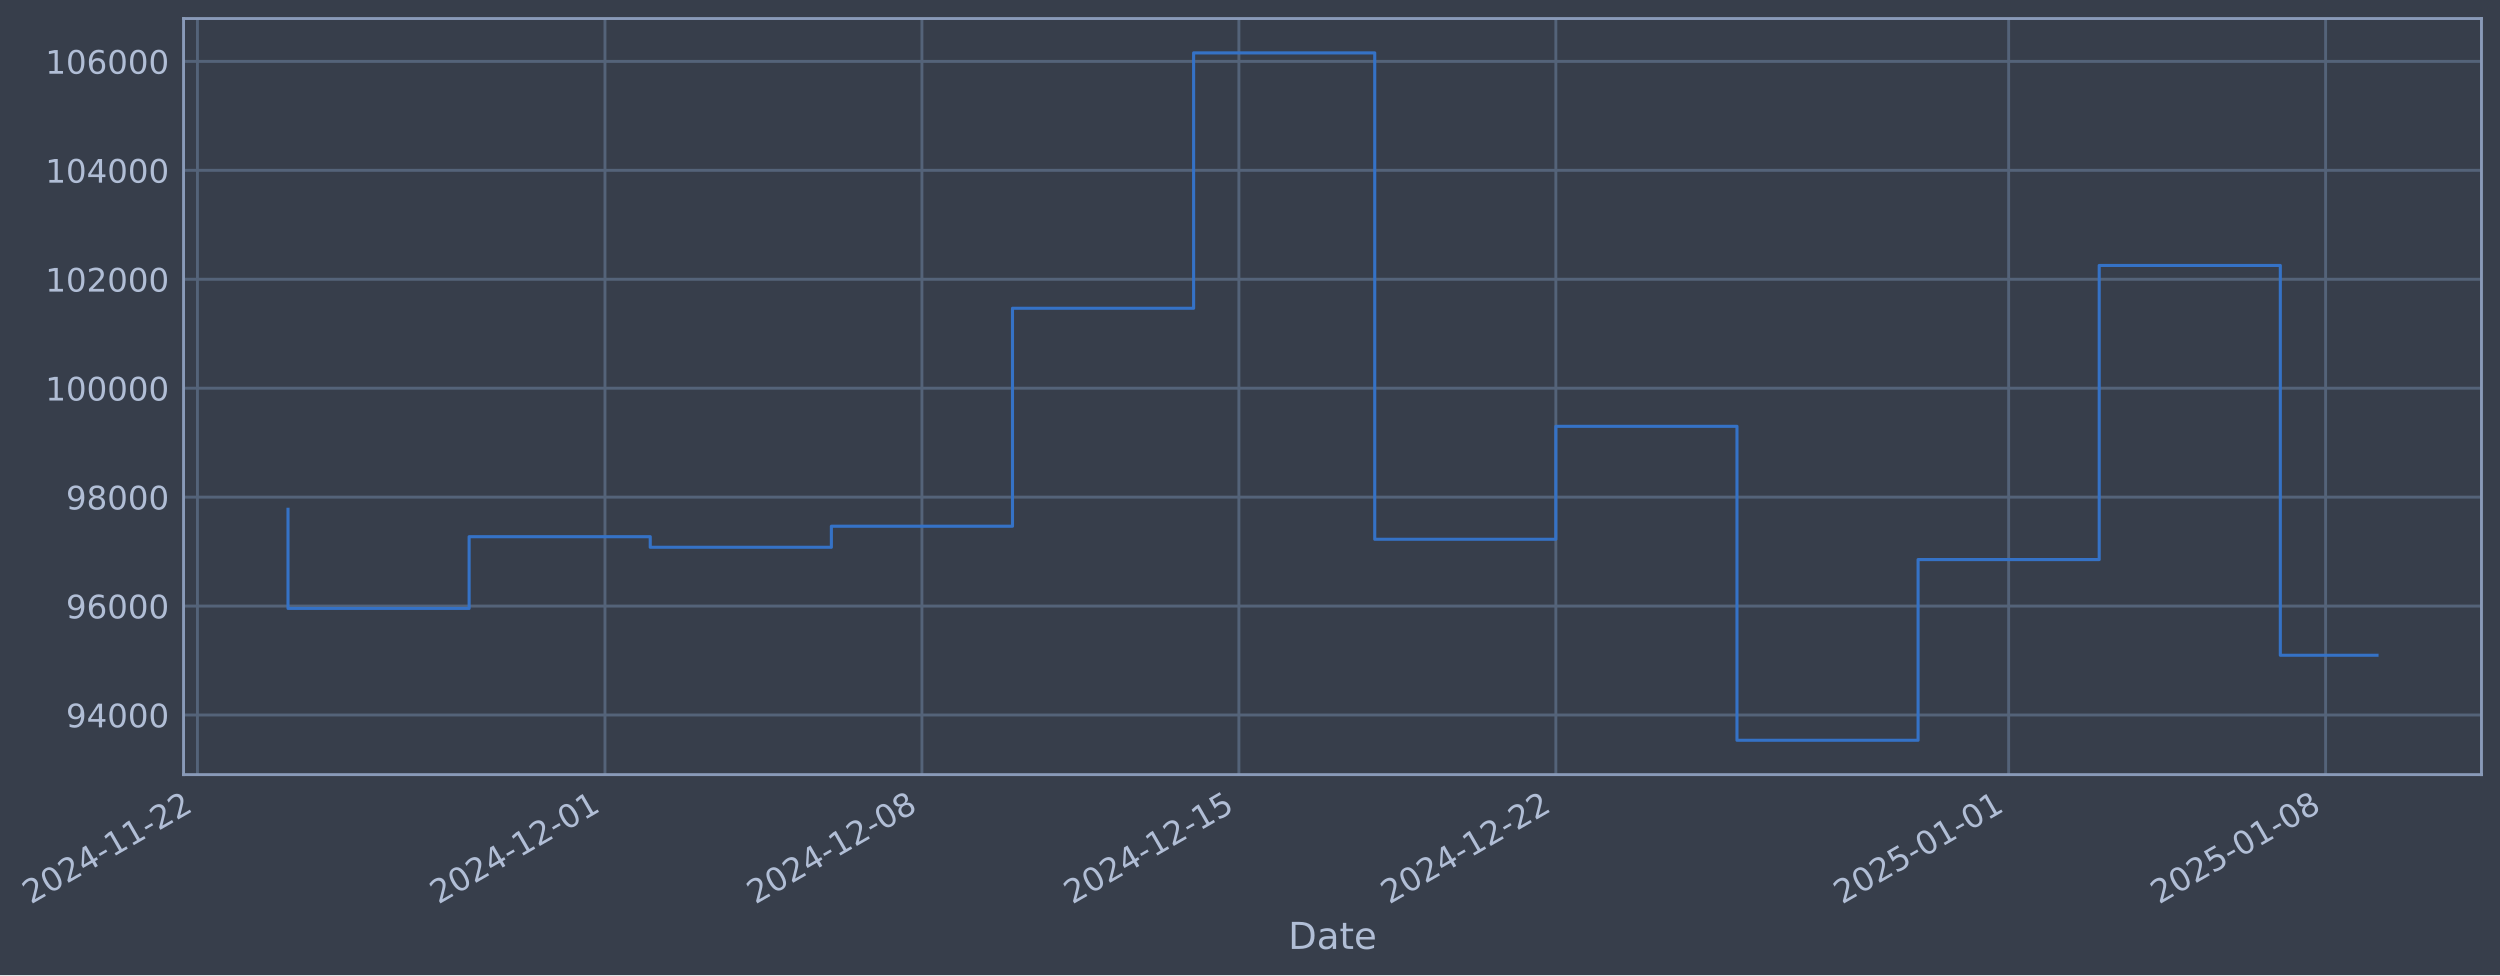
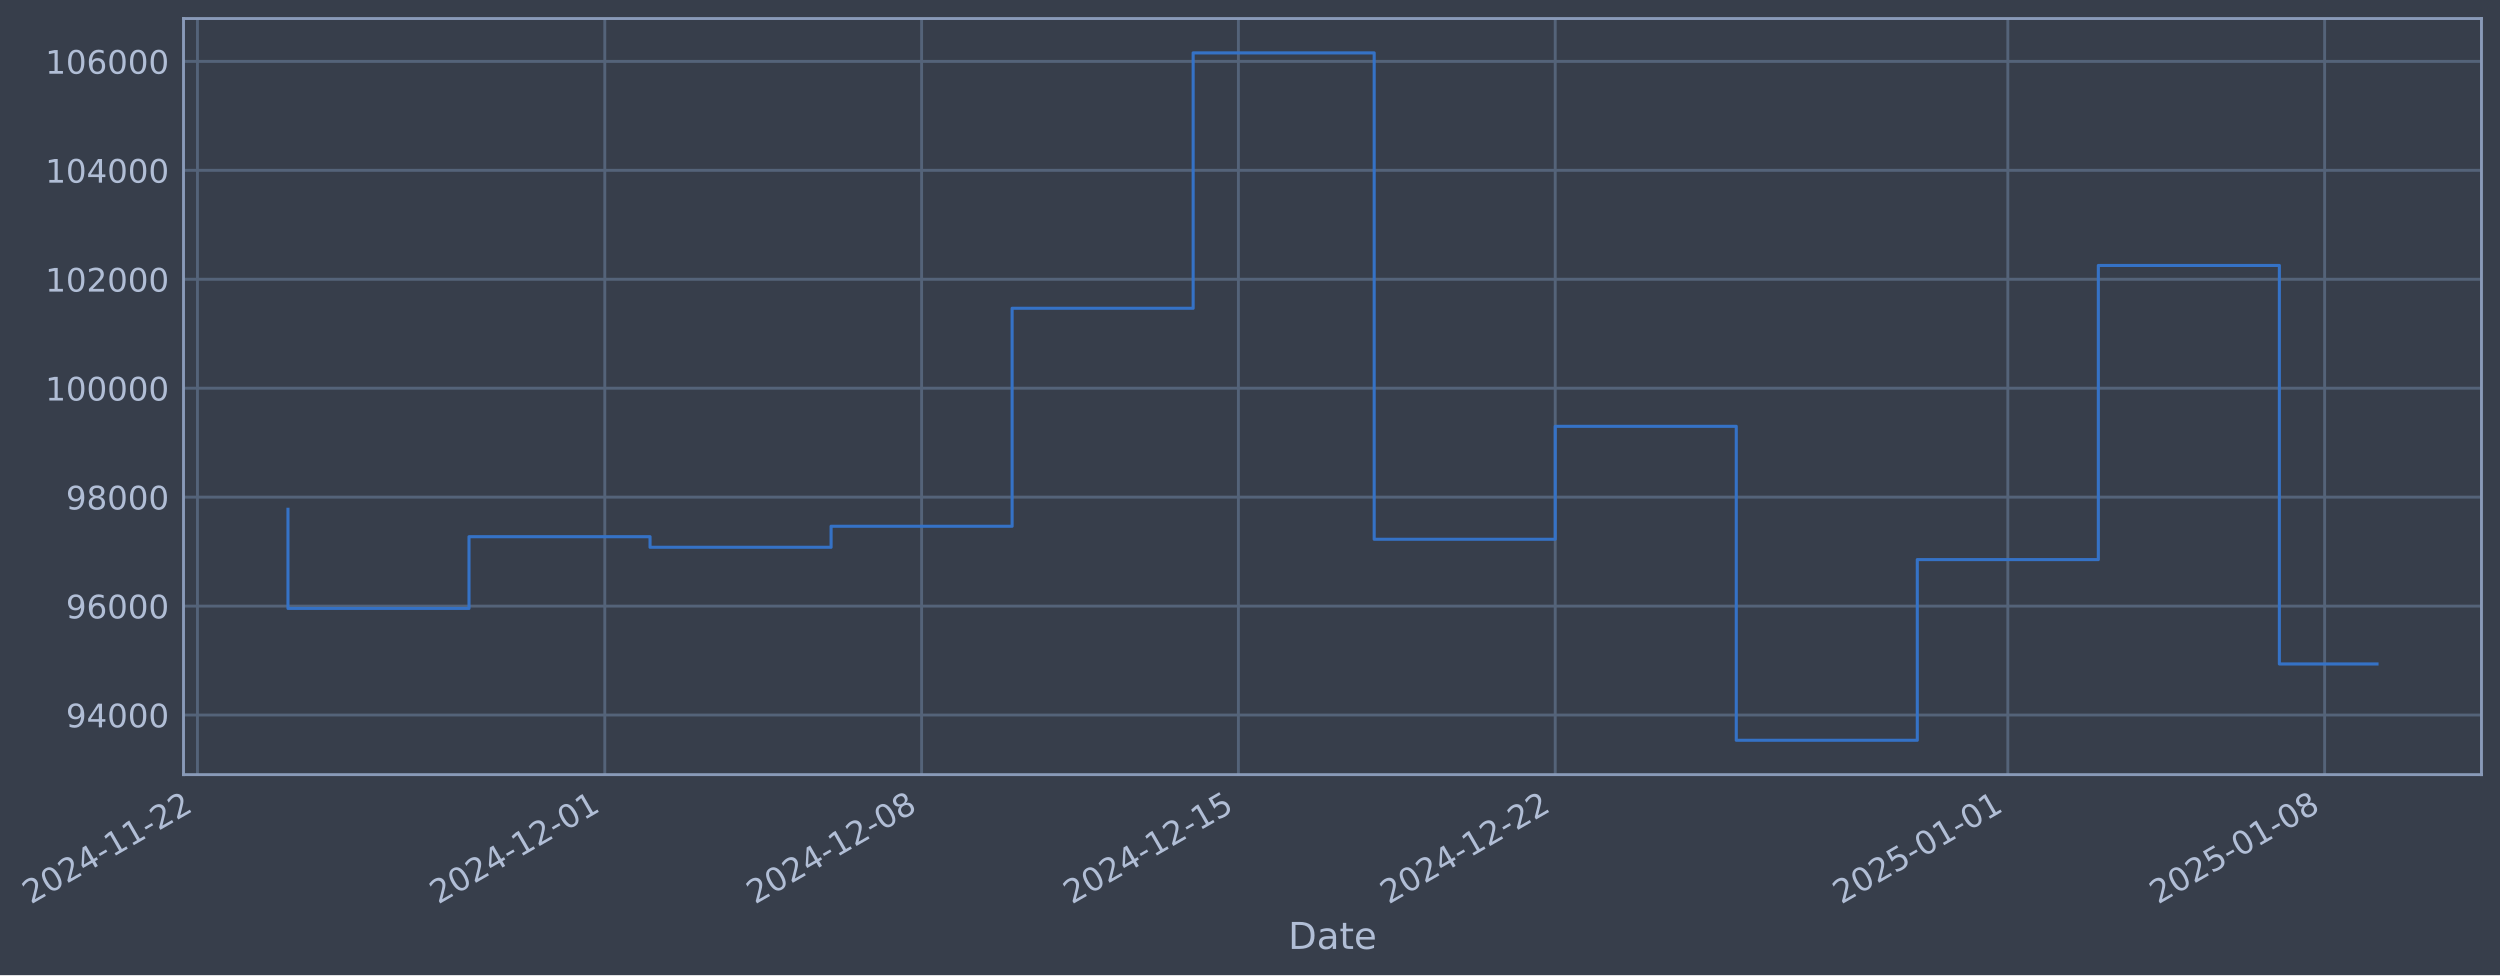
- <svg xmlns="http://www.w3.org/2000/svg" xmlns:xlink="http://www.w3.org/1999/xlink" width="971.316pt" height="378.87pt" viewBox="0 0 971.316 378.87" version="1.1">
+ <svg xmlns="http://www.w3.org/2000/svg" xmlns:xlink="http://www.w3.org/1999/xlink" width="971.299pt" height="378.87pt" viewBox="0 0 971.299 378.87" version="1.1">
  <defs>
    <style type="text/css">*{stroke-linejoin: round; stroke-linecap: butt}</style>
  </defs>
  <g id="figure_1">
    <g id="patch_1">
-       <path d="M 0 378.87  L 971.316 378.87  L 971.316 0  L 0 0  z " style="fill: #373e4b" />
+       <path d="M 0 378.87  L 971.299 378.87  L 971.299 0  L 0 0  z " style="fill: #373e4b" />
    </g>
    <g id="axes_1">
      <g id="patch_2">
-         <path d="M 71.316 300.96  L 964.116 300.96  L 964.116 7.2  L 71.316 7.2  z " style="fill: #373e4b" />
+         <path d="M 71.299 300.96  L 964.099 300.96  L 964.099 7.2  L 71.299 7.2  z " style="fill: #373e4b" />
      </g>
      <g id="matplotlib.axis_1">
        <g id="xtick_1">
          <g id="line2d_1">
-             <path d="M 76.713 300.96  L 76.713 7.2  " clip-path="url(#pb5c3d245be)" style="fill: none; stroke: #546379; stroke-width: 1.12; stroke-linecap: square" />
+             <path d="M 76.713 300.96  L 76.713 7.2  " clip-path="url(#pd48d0dc0be)" style="fill: none; stroke: #546379; stroke-width: 1.12; stroke-linecap: square" />
          </g>
          <g id="line2d_2" />
          <g id="text_1">
            <g style="fill: #b1bed6" transform="translate(11.98702 351.4642) rotate(-30) scale(0.126 -0.126)">
              <defs>
                <path id="DejaVuSans-32" d="M 1228 531  L 3431 531  L 3431 0  L 469 0  L 469 531  Q 828 903 1448 1529  Q 2069 2156 2228 2338  Q 2531 2678 2651 2914  Q 2772 3150 2772 3378  Q 2772 3750 2511 3984  Q 2250 4219 1831 4219  Q 1534 4219 1204 4116  Q 875 4013 500 3803  L 500 4441  Q 881 4594 1212 4672  Q 1544 4750 1819 4750  Q 2544 4750 2975 4387  Q 3406 4025 3406 3419  Q 3406 3131 3298 2873  Q 3191 2616 2906 2266  Q 2828 2175 2409 1742  Q 1991 1309 1228 531  z " transform="scale(0.015625)" />
                <path id="DejaVuSans-30" d="M 2034 4250  Q 1547 4250 1301 3770  Q 1056 3291 1056 2328  Q 1056 1369 1301 889  Q 1547 409 2034 409  Q 2525 409 2770 889  Q 3016 1369 3016 2328  Q 3016 3291 2770 3770  Q 2525 4250 2034 4250  z M 2034 4750  Q 2819 4750 3233 4129  Q 3647 3509 3647 2328  Q 3647 1150 3233 529  Q 2819 -91 2034 -91  Q 1250 -91 836 529  Q 422 1150 422 2328  Q 422 3509 836 4129  Q 1250 4750 2034 4750  z " transform="scale(0.015625)" />
                <path id="DejaVuSans-34" d="M 2419 4116  L 825 1625  L 2419 1625  L 2419 4116  z M 2253 4666  L 3047 4666  L 3047 1625  L 3713 1625  L 3713 1100  L 3047 1100  L 3047 0  L 2419 0  L 2419 1100  L 313 1100  L 313 1709  L 2253 4666  z " transform="scale(0.015625)" />
                <path id="DejaVuSans-2d" d="M 313 2009  L 1997 2009  L 1997 1497  L 313 1497  L 313 2009  z " transform="scale(0.015625)" />
                <path id="DejaVuSans-31" d="M 794 531  L 1825 531  L 1825 4091  L 703 3866  L 703 4441  L 1819 4666  L 2450 4666  L 2450 531  L 3481 531  L 3481 0  L 794 0  L 794 531  z " transform="scale(0.015625)" />
              </defs>
              <use xlink:href="#DejaVuSans-32" />
              <use xlink:href="#DejaVuSans-30" transform="translate(63.62305 0)" />
              <use xlink:href="#DejaVuSans-32" transform="translate(127.2461 0)" />
              <use xlink:href="#DejaVuSans-34" transform="translate(190.8691 0)" />
              <use xlink:href="#DejaVuSans-2d" transform="translate(254.4922 0)" />
              <use xlink:href="#DejaVuSans-31" transform="translate(290.5762 0)" />
              <use xlink:href="#DejaVuSans-31" transform="translate(354.1992 0)" />
              <use xlink:href="#DejaVuSans-2d" transform="translate(417.8223 0)" />
              <use xlink:href="#DejaVuSans-32" transform="translate(453.9062 0)" />
              <use xlink:href="#DejaVuSans-32" transform="translate(517.5293 0)" />
            </g>
          </g>
        </g>
        <g id="xtick_2">
          <g id="line2d_3">
-             <path d="M 235.045 300.96  L 235.045 7.2  " clip-path="url(#pb5c3d245be)" style="fill: none; stroke: #546379; stroke-width: 1.12; stroke-linecap: square" />
+             <path d="M 234.969 300.96  L 234.969 7.2  " clip-path="url(#pd48d0dc0be)" style="fill: none; stroke: #546379; stroke-width: 1.12; stroke-linecap: square" />
          </g>
          <g id="line2d_4" />
          <g id="text_2">
-             <g style="fill: #b1bed6" transform="translate(170.3196 351.4642) rotate(-30) scale(0.126 -0.126)">
+             <g style="fill: #b1bed6" transform="translate(170.2438 351.4642) rotate(-30) scale(0.126 -0.126)">
              <use xlink:href="#DejaVuSans-32" />
              <use xlink:href="#DejaVuSans-30" transform="translate(63.62305 0)" />
              <use xlink:href="#DejaVuSans-32" transform="translate(127.2461 0)" />
              <use xlink:href="#DejaVuSans-34" transform="translate(190.8691 0)" />
              <use xlink:href="#DejaVuSans-2d" transform="translate(254.4922 0)" />
              <use xlink:href="#DejaVuSans-31" transform="translate(290.5762 0)" />
              <use xlink:href="#DejaVuSans-32" transform="translate(354.1992 0)" />
              <use xlink:href="#DejaVuSans-2d" transform="translate(417.8223 0)" />
              <use xlink:href="#DejaVuSans-30" transform="translate(453.9062 0)" />
              <use xlink:href="#DejaVuSans-31" transform="translate(517.5293 0)" />
            </g>
          </g>
        </g>
        <g id="xtick_3">
          <g id="line2d_5">
-             <path d="M 358.193 300.96  L 358.193 7.2  " clip-path="url(#pb5c3d245be)" style="fill: none; stroke: #546379; stroke-width: 1.12; stroke-linecap: square" />
+             <path d="M 358.058 300.96  L 358.058 7.2  " clip-path="url(#pd48d0dc0be)" style="fill: none; stroke: #546379; stroke-width: 1.12; stroke-linecap: square" />
          </g>
          <g id="line2d_6" />
          <g id="text_3">
-             <g style="fill: #b1bed6" transform="translate(293.4672 351.4642) rotate(-30) scale(0.126 -0.126)">
+             <g style="fill: #b1bed6" transform="translate(293.3324 351.4642) rotate(-30) scale(0.126 -0.126)">
              <defs>
                <path id="DejaVuSans-38" d="M 2034 2216  Q 1584 2216 1326 1975  Q 1069 1734 1069 1313  Q 1069 891 1326 650  Q 1584 409 2034 409  Q 2484 409 2743 651  Q 3003 894 3003 1313  Q 3003 1734 2745 1975  Q 2488 2216 2034 2216  z M 1403 2484  Q 997 2584 770 2862  Q 544 3141 544 3541  Q 544 4100 942 4425  Q 1341 4750 2034 4750  Q 2731 4750 3128 4425  Q 3525 4100 3525 3541  Q 3525 3141 3298 2862  Q 3072 2584 2669 2484  Q 3125 2378 3379 2068  Q 3634 1759 3634 1313  Q 3634 634 3220 271  Q 2806 -91 2034 -91  Q 1263 -91 848 271  Q 434 634 434 1313  Q 434 1759 690 2068  Q 947 2378 1403 2484  z M 1172 3481  Q 1172 3119 1398 2916  Q 1625 2713 2034 2713  Q 2441 2713 2670 2916  Q 2900 3119 2900 3481  Q 2900 3844 2670 4047  Q 2441 4250 2034 4250  Q 1625 4250 1398 4047  Q 1172 3844 1172 3481  z " transform="scale(0.015625)" />
              </defs>
              <use xlink:href="#DejaVuSans-32" />
              <use xlink:href="#DejaVuSans-30" transform="translate(63.62305 0)" />
              <use xlink:href="#DejaVuSans-32" transform="translate(127.2461 0)" />
              <use xlink:href="#DejaVuSans-34" transform="translate(190.8691 0)" />
              <use xlink:href="#DejaVuSans-2d" transform="translate(254.4922 0)" />
              <use xlink:href="#DejaVuSans-31" transform="translate(290.5762 0)" />
              <use xlink:href="#DejaVuSans-32" transform="translate(354.1992 0)" />
              <use xlink:href="#DejaVuSans-2d" transform="translate(417.8223 0)" />
              <use xlink:href="#DejaVuSans-30" transform="translate(453.9062 0)" />
              <use xlink:href="#DejaVuSans-38" transform="translate(517.5293 0)" />
            </g>
          </g>
        </g>
        <g id="xtick_4">
          <g id="line2d_7">
-             <path d="M 481.34 300.96  L 481.34 7.2  " clip-path="url(#pb5c3d245be)" style="fill: none; stroke: #546379; stroke-width: 1.12; stroke-linecap: square" />
+             <path d="M 481.147 300.96  L 481.147 7.2  " clip-path="url(#pd48d0dc0be)" style="fill: none; stroke: #546379; stroke-width: 1.12; stroke-linecap: square" />
          </g>
          <g id="line2d_8" />
          <g id="text_4">
-             <g style="fill: #b1bed6" transform="translate(416.6148 351.4642) rotate(-30) scale(0.126 -0.126)">
+             <g style="fill: #b1bed6" transform="translate(416.4211 351.4642) rotate(-30) scale(0.126 -0.126)">
              <defs>
                <path id="DejaVuSans-35" d="M 691 4666  L 3169 4666  L 3169 4134  L 1269 4134  L 1269 2991  Q 1406 3038 1543 3061  Q 1681 3084 1819 3084  Q 2600 3084 3056 2656  Q 3513 2228 3513 1497  Q 3513 744 3044 326  Q 2575 -91 1722 -91  Q 1428 -91 1123 -41  Q 819 9 494 109  L 494 744  Q 775 591 1075 516  Q 1375 441 1709 441  Q 2250 441 2565 725  Q 2881 1009 2881 1497  Q 2881 1984 2565 2268  Q 2250 2553 1709 2553  Q 1456 2553 1204 2497  Q 953 2441 691 2322  L 691 4666  z " transform="scale(0.015625)" />
              </defs>
              <use xlink:href="#DejaVuSans-32" />
              <use xlink:href="#DejaVuSans-30" transform="translate(63.62305 0)" />
              <use xlink:href="#DejaVuSans-32" transform="translate(127.2461 0)" />
              <use xlink:href="#DejaVuSans-34" transform="translate(190.8691 0)" />
              <use xlink:href="#DejaVuSans-2d" transform="translate(254.4922 0)" />
              <use xlink:href="#DejaVuSans-31" transform="translate(290.5762 0)" />
              <use xlink:href="#DejaVuSans-32" transform="translate(354.1992 0)" />
              <use xlink:href="#DejaVuSans-2d" transform="translate(417.8223 0)" />
              <use xlink:href="#DejaVuSans-31" transform="translate(453.9062 0)" />
              <use xlink:href="#DejaVuSans-35" transform="translate(517.5293 0)" />
            </g>
          </g>
        </g>
        <g id="xtick_5">
          <g id="line2d_9">
-             <path d="M 604.488 300.96  L 604.488 7.2  " clip-path="url(#pb5c3d245be)" style="fill: none; stroke: #546379; stroke-width: 1.12; stroke-linecap: square" />
+             <path d="M 604.235 300.96  L 604.235 7.2  " clip-path="url(#pd48d0dc0be)" style="fill: none; stroke: #546379; stroke-width: 1.12; stroke-linecap: square" />
          </g>
          <g id="line2d_10" />
          <g id="text_5">
-             <g style="fill: #b1bed6" transform="translate(539.7623 351.4642) rotate(-30) scale(0.126 -0.126)">
+             <g style="fill: #b1bed6" transform="translate(539.5097 351.4642) rotate(-30) scale(0.126 -0.126)">
              <use xlink:href="#DejaVuSans-32" />
              <use xlink:href="#DejaVuSans-30" transform="translate(63.62305 0)" />
              <use xlink:href="#DejaVuSans-32" transform="translate(127.2461 0)" />
              <use xlink:href="#DejaVuSans-34" transform="translate(190.8691 0)" />
              <use xlink:href="#DejaVuSans-2d" transform="translate(254.4922 0)" />
              <use xlink:href="#DejaVuSans-31" transform="translate(290.5762 0)" />
              <use xlink:href="#DejaVuSans-32" transform="translate(354.1992 0)" />
              <use xlink:href="#DejaVuSans-2d" transform="translate(417.8223 0)" />
              <use xlink:href="#DejaVuSans-32" transform="translate(453.9062 0)" />
              <use xlink:href="#DejaVuSans-32" transform="translate(517.5293 0)" />
            </g>
          </g>
        </g>
        <g id="xtick_6">
          <g id="line2d_11">
-             <path d="M 780.413 300.96  L 780.413 7.2  " clip-path="url(#pb5c3d245be)" style="fill: none; stroke: #546379; stroke-width: 1.12; stroke-linecap: square" />
+             <path d="M 780.076 300.96  L 780.076 7.2  " clip-path="url(#pd48d0dc0be)" style="fill: none; stroke: #546379; stroke-width: 1.12; stroke-linecap: square" />
          </g>
          <g id="line2d_12" />
          <g id="text_6">
-             <g style="fill: #b1bed6" transform="translate(715.6874 351.4642) rotate(-30) scale(0.126 -0.126)">
+             <g style="fill: #b1bed6" transform="translate(715.3506 351.4642) rotate(-30) scale(0.126 -0.126)">
              <use xlink:href="#DejaVuSans-32" />
              <use xlink:href="#DejaVuSans-30" transform="translate(63.62305 0)" />
              <use xlink:href="#DejaVuSans-32" transform="translate(127.2461 0)" />
              <use xlink:href="#DejaVuSans-35" transform="translate(190.8691 0)" />
              <use xlink:href="#DejaVuSans-2d" transform="translate(254.4922 0)" />
              <use xlink:href="#DejaVuSans-30" transform="translate(290.5762 0)" />
              <use xlink:href="#DejaVuSans-31" transform="translate(354.1992 0)" />
              <use xlink:href="#DejaVuSans-2d" transform="translate(417.8223 0)" />
              <use xlink:href="#DejaVuSans-30" transform="translate(453.9062 0)" />
              <use xlink:href="#DejaVuSans-31" transform="translate(517.5293 0)" />
            </g>
          </g>
        </g>
        <g id="xtick_7">
          <g id="line2d_13">
-             <path d="M 903.561 300.96  L 903.561 7.2  " clip-path="url(#pb5c3d245be)" style="fill: none; stroke: #546379; stroke-width: 1.12; stroke-linecap: square" />
+             <path d="M 903.165 300.96  L 903.165 7.2  " clip-path="url(#pd48d0dc0be)" style="fill: none; stroke: #546379; stroke-width: 1.12; stroke-linecap: square" />
          </g>
          <g id="line2d_14" />
          <g id="text_7">
-             <g style="fill: #b1bed6" transform="translate(838.835 351.4642) rotate(-30) scale(0.126 -0.126)">
+             <g style="fill: #b1bed6" transform="translate(838.4392 351.4642) rotate(-30) scale(0.126 -0.126)">
              <use xlink:href="#DejaVuSans-32" />
              <use xlink:href="#DejaVuSans-30" transform="translate(63.62305 0)" />
              <use xlink:href="#DejaVuSans-32" transform="translate(127.2461 0)" />
              <use xlink:href="#DejaVuSans-35" transform="translate(190.8691 0)" />
              <use xlink:href="#DejaVuSans-2d" transform="translate(254.4922 0)" />
              <use xlink:href="#DejaVuSans-30" transform="translate(290.5762 0)" />
              <use xlink:href="#DejaVuSans-31" transform="translate(354.1992 0)" />
              <use xlink:href="#DejaVuSans-2d" transform="translate(417.8223 0)" />
              <use xlink:href="#DejaVuSans-30" transform="translate(453.9062 0)" />
              <use xlink:href="#DejaVuSans-38" transform="translate(517.5293 0)" />
            </g>
          </g>
        </g>
        <g id="text_8">
-           <g style="fill: #b1bed6" transform="translate(500.5066 368.6753) scale(0.144 -0.144)">
+           <g style="fill: #b1bed6" transform="translate(500.4898 368.6753) scale(0.144 -0.144)">
            <defs>
              <path id="DejaVuSans-44" d="M 1259 4147  L 1259 519  L 2022 519  Q 2988 519 3436 956  Q 3884 1394 3884 2338  Q 3884 3275 3436 3711  Q 2988 4147 2022 4147  L 1259 4147  z M 628 4666  L 1925 4666  Q 3281 4666 3915 4102  Q 4550 3538 4550 2338  Q 4550 1131 3912 565  Q 3275 0 1925 0  L 628 0  L 628 4666  z " transform="scale(0.015625)" />
              <path id="DejaVuSans-61" d="M 2194 1759  Q 1497 1759 1228 1600  Q 959 1441 959 1056  Q 959 750 1161 570  Q 1363 391 1709 391  Q 2188 391 2477 730  Q 2766 1069 2766 1631  L 2766 1759  L 2194 1759  z M 3341 1997  L 3341 0  L 2766 0  L 2766 531  Q 2569 213 2275 61  Q 1981 -91 1556 -91  Q 1019 -91 701 211  Q 384 513 384 1019  Q 384 1609 779 1909  Q 1175 2209 1959 2209  L 2766 2209  L 2766 2266  Q 2766 2663 2505 2880  Q 2244 3097 1772 3097  Q 1472 3097 1187 3025  Q 903 2953 641 2809  L 641 3341  Q 956 3463 1253 3523  Q 1550 3584 1831 3584  Q 2591 3584 2966 3190  Q 3341 2797 3341 1997  z " transform="scale(0.015625)" />
              <path id="DejaVuSans-74" d="M 1172 4494  L 1172 3500  L 2356 3500  L 2356 3053  L 1172 3053  L 1172 1153  Q 1172 725 1289 603  Q 1406 481 1766 481  L 2356 481  L 2356 0  L 1766 0  Q 1100 0 847 248  Q 594 497 594 1153  L 594 3053  L 172 3053  L 172 3500  L 594 3500  L 594 4494  L 1172 4494  z " transform="scale(0.015625)" />
              <path id="DejaVuSans-65" d="M 3597 1894  L 3597 1613  L 953 1613  Q 991 1019 1311 708  Q 1631 397 2203 397  Q 2534 397 2845 478  Q 3156 559 3463 722  L 3463 178  Q 3153 47 2828 -22  Q 2503 -91 2169 -91  Q 1331 -91 842 396  Q 353 884 353 1716  Q 353 2575 817 3079  Q 1281 3584 2069 3584  Q 2775 3584 3186 3129  Q 3597 2675 3597 1894  z M 3022 2063  Q 3016 2534 2758 2815  Q 2500 3097 2075 3097  Q 1594 3097 1305 2825  Q 1016 2553 972 2059  L 3022 2063  z " transform="scale(0.015625)" />
            </defs>
            <use xlink:href="#DejaVuSans-44" />
            <use xlink:href="#DejaVuSans-61" transform="translate(77.00195 0)" />
            <use xlink:href="#DejaVuSans-74" transform="translate(138.2812 0)" />
            <use xlink:href="#DejaVuSans-65" transform="translate(177.4902 0)" />
          </g>
        </g>
      </g>
      <g id="matplotlib.axis_2">
        <g id="ytick_1">
          <g id="line2d_15">
-             <path d="M 71.316 277.797  L 964.116 277.797  " clip-path="url(#pb5c3d245be)" style="fill: none; stroke: #546379; stroke-width: 1.12; stroke-linecap: square" />
+             <path d="M 71.299 277.797  L 964.099 277.797  " clip-path="url(#pd48d0dc0be)" style="fill: none; stroke: #546379; stroke-width: 1.12; stroke-linecap: square" />
          </g>
          <g id="line2d_16" />
          <g id="text_9">
-             <g style="fill: #b1bed6" transform="translate(25.63198 282.5841) scale(0.126 -0.126)">
+             <g style="fill: #b1bed6" transform="translate(25.61513 282.5841) scale(0.126 -0.126)">
              <defs>
                <path id="DejaVuSans-39" d="M 703 97  L 703 672  Q 941 559 1184 500  Q 1428 441 1663 441  Q 2288 441 2617 861  Q 2947 1281 2994 2138  Q 2813 1869 2534 1725  Q 2256 1581 1919 1581  Q 1219 1581 811 2004  Q 403 2428 403 3163  Q 403 3881 828 4315  Q 1253 4750 1959 4750  Q 2769 4750 3195 4129  Q 3622 3509 3622 2328  Q 3622 1225 3098 567  Q 2575 -91 1691 -91  Q 1453 -91 1209 -44  Q 966 3 703 97  z M 1959 2075  Q 2384 2075 2632 2365  Q 2881 2656 2881 3163  Q 2881 3666 2632 3958  Q 2384 4250 1959 4250  Q 1534 4250 1286 3958  Q 1038 3666 1038 3163  Q 1038 2656 1286 2365  Q 1534 2075 1959 2075  z " transform="scale(0.015625)" />
              </defs>
              <use xlink:href="#DejaVuSans-39" />
              <use xlink:href="#DejaVuSans-34" transform="translate(63.62305 0)" />
              <use xlink:href="#DejaVuSans-30" transform="translate(127.2461 0)" />
              <use xlink:href="#DejaVuSans-30" transform="translate(190.8691 0)" />
              <use xlink:href="#DejaVuSans-30" transform="translate(254.4922 0)" />
            </g>
          </g>
        </g>
        <g id="ytick_2">
          <g id="line2d_17">
-             <path d="M 71.316 235.473  L 964.116 235.473  " clip-path="url(#pb5c3d245be)" style="fill: none; stroke: #546379; stroke-width: 1.12; stroke-linecap: square" />
+             <path d="M 71.299 235.473  L 964.099 235.473  " clip-path="url(#pd48d0dc0be)" style="fill: none; stroke: #546379; stroke-width: 1.12; stroke-linecap: square" />
          </g>
          <g id="line2d_18" />
          <g id="text_10">
-             <g style="fill: #b1bed6" transform="translate(25.63198 240.2602) scale(0.126 -0.126)">
+             <g style="fill: #b1bed6" transform="translate(25.61513 240.2602) scale(0.126 -0.126)">
              <defs>
                <path id="DejaVuSans-36" d="M 2113 2584  Q 1688 2584 1439 2293  Q 1191 2003 1191 1497  Q 1191 994 1439 701  Q 1688 409 2113 409  Q 2538 409 2786 701  Q 3034 994 3034 1497  Q 3034 2003 2786 2293  Q 2538 2584 2113 2584  z M 3366 4563  L 3366 3988  Q 3128 4100 2886 4159  Q 2644 4219 2406 4219  Q 1781 4219 1451 3797  Q 1122 3375 1075 2522  Q 1259 2794 1537 2939  Q 1816 3084 2150 3084  Q 2853 3084 3261 2657  Q 3669 2231 3669 1497  Q 3669 778 3244 343  Q 2819 -91 2113 -91  Q 1303 -91 875 529  Q 447 1150 447 2328  Q 447 3434 972 4092  Q 1497 4750 2381 4750  Q 2619 4750 2861 4703  Q 3103 4656 3366 4563  z " transform="scale(0.015625)" />
              </defs>
              <use xlink:href="#DejaVuSans-39" />
              <use xlink:href="#DejaVuSans-36" transform="translate(63.62305 0)" />
              <use xlink:href="#DejaVuSans-30" transform="translate(127.2461 0)" />
              <use xlink:href="#DejaVuSans-30" transform="translate(190.8691 0)" />
              <use xlink:href="#DejaVuSans-30" transform="translate(254.4922 0)" />
            </g>
          </g>
        </g>
        <g id="ytick_3">
          <g id="line2d_19">
-             <path d="M 71.316 193.149  L 964.116 193.149  " clip-path="url(#pb5c3d245be)" style="fill: none; stroke: #546379; stroke-width: 1.12; stroke-linecap: square" />
+             <path d="M 71.299 193.149  L 964.099 193.149  " clip-path="url(#pd48d0dc0be)" style="fill: none; stroke: #546379; stroke-width: 1.12; stroke-linecap: square" />
          </g>
          <g id="line2d_20" />
          <g id="text_11">
-             <g style="fill: #b1bed6" transform="translate(25.63198 197.9364) scale(0.126 -0.126)">
+             <g style="fill: #b1bed6" transform="translate(25.61513 197.9364) scale(0.126 -0.126)">
              <use xlink:href="#DejaVuSans-39" />
              <use xlink:href="#DejaVuSans-38" transform="translate(63.62305 0)" />
              <use xlink:href="#DejaVuSans-30" transform="translate(127.2461 0)" />
              <use xlink:href="#DejaVuSans-30" transform="translate(190.8691 0)" />
              <use xlink:href="#DejaVuSans-30" transform="translate(254.4922 0)" />
            </g>
          </g>
        </g>
        <g id="ytick_4">
          <g id="line2d_21">
-             <path d="M 71.316 150.826  L 964.116 150.826  " clip-path="url(#pb5c3d245be)" style="fill: none; stroke: #546379; stroke-width: 1.12; stroke-linecap: square" />
+             <path d="M 71.299 150.826  L 964.099 150.826  " clip-path="url(#pd48d0dc0be)" style="fill: none; stroke: #546379; stroke-width: 1.12; stroke-linecap: square" />
          </g>
          <g id="line2d_22" />
          <g id="text_12">
-             <g style="fill: #b1bed6" transform="translate(17.61523 155.6126) scale(0.126 -0.126)">
+             <g style="fill: #b1bed6" transform="translate(17.59838 155.6126) scale(0.126 -0.126)">
              <use xlink:href="#DejaVuSans-31" />
              <use xlink:href="#DejaVuSans-30" transform="translate(63.62305 0)" />
              <use xlink:href="#DejaVuSans-30" transform="translate(127.2461 0)" />
              <use xlink:href="#DejaVuSans-30" transform="translate(190.8691 0)" />
              <use xlink:href="#DejaVuSans-30" transform="translate(254.4922 0)" />
              <use xlink:href="#DejaVuSans-30" transform="translate(318.1152 0)" />
            </g>
          </g>
        </g>
        <g id="ytick_5">
          <g id="line2d_23">
-             <path d="M 71.316 108.502  L 964.116 108.502  " clip-path="url(#pb5c3d245be)" style="fill: none; stroke: #546379; stroke-width: 1.12; stroke-linecap: square" />
+             <path d="M 71.299 108.502  L 964.099 108.502  " clip-path="url(#pd48d0dc0be)" style="fill: none; stroke: #546379; stroke-width: 1.12; stroke-linecap: square" />
          </g>
          <g id="line2d_24" />
          <g id="text_13">
-             <g style="fill: #b1bed6" transform="translate(17.61523 113.2888) scale(0.126 -0.126)">
+             <g style="fill: #b1bed6" transform="translate(17.59838 113.2888) scale(0.126 -0.126)">
              <use xlink:href="#DejaVuSans-31" />
              <use xlink:href="#DejaVuSans-30" transform="translate(63.62305 0)" />
              <use xlink:href="#DejaVuSans-32" transform="translate(127.2461 0)" />
              <use xlink:href="#DejaVuSans-30" transform="translate(190.8691 0)" />
              <use xlink:href="#DejaVuSans-30" transform="translate(254.4922 0)" />
              <use xlink:href="#DejaVuSans-30" transform="translate(318.1152 0)" />
            </g>
          </g>
        </g>
        <g id="ytick_6">
          <g id="line2d_25">
-             <path d="M 71.316 66.178  L 964.116 66.178  " clip-path="url(#pb5c3d245be)" style="fill: none; stroke: #546379; stroke-width: 1.12; stroke-linecap: square" />
+             <path d="M 71.299 66.178  L 964.099 66.178  " clip-path="url(#pd48d0dc0be)" style="fill: none; stroke: #546379; stroke-width: 1.12; stroke-linecap: square" />
          </g>
          <g id="line2d_26" />
          <g id="text_14">
-             <g style="fill: #b1bed6" transform="translate(17.61523 70.96502) scale(0.126 -0.126)">
+             <g style="fill: #b1bed6" transform="translate(17.59838 70.96502) scale(0.126 -0.126)">
              <use xlink:href="#DejaVuSans-31" />
              <use xlink:href="#DejaVuSans-30" transform="translate(63.62305 0)" />
              <use xlink:href="#DejaVuSans-34" transform="translate(127.2461 0)" />
              <use xlink:href="#DejaVuSans-30" transform="translate(190.8691 0)" />
              <use xlink:href="#DejaVuSans-30" transform="translate(254.4922 0)" />
              <use xlink:href="#DejaVuSans-30" transform="translate(318.1152 0)" />
            </g>
          </g>
        </g>
        <g id="ytick_7">
          <g id="line2d_27">
-             <path d="M 71.316 23.854  L 964.116 23.854  " clip-path="url(#pb5c3d245be)" style="fill: none; stroke: #546379; stroke-width: 1.12; stroke-linecap: square" />
+             <path d="M 71.299 23.854  L 964.099 23.854  " clip-path="url(#pd48d0dc0be)" style="fill: none; stroke: #546379; stroke-width: 1.12; stroke-linecap: square" />
          </g>
          <g id="line2d_28" />
          <g id="text_15">
-             <g style="fill: #b1bed6" transform="translate(17.61523 28.64121) scale(0.126 -0.126)">
+             <g style="fill: #b1bed6" transform="translate(17.59838 28.64121) scale(0.126 -0.126)">
              <use xlink:href="#DejaVuSans-31" />
              <use xlink:href="#DejaVuSans-30" transform="translate(63.62305 0)" />
              <use xlink:href="#DejaVuSans-36" transform="translate(127.2461 0)" />
              <use xlink:href="#DejaVuSans-30" transform="translate(190.8691 0)" />
              <use xlink:href="#DejaVuSans-30" transform="translate(254.4922 0)" />
              <use xlink:href="#DejaVuSans-30" transform="translate(318.1152 0)" />
            </g>
          </g>
        </g>
      </g>
      <g id="line2d_29">
-         <path d="M 111.898 197.87  L 111.898 236.383  L 182.268 236.383  L 182.268 208.521  L 252.638 208.521  L 252.638 212.628  L 323.008 212.628  L 323.008 204.459  L 393.378 204.459  L 393.378 119.77  L 463.748 119.77  L 463.748 20.553  L 534.118 20.553  L 534.118 209.517  L 604.488 209.517  L 604.488 165.636  L 674.858 165.636  L 674.858 287.607  L 745.228 287.607  L 745.228 217.409  L 815.598 217.409  L 815.598 103.141  L 885.968 103.141  L 885.968 254.583  L 923.534 254.583  " clip-path="url(#pb5c3d245be)" style="fill: none; stroke: #3572c6; stroke-width: 1.2; stroke-linecap: square" />
+         <path d="M 111.881 197.87  L 111.881 236.383  L 182.217 236.383  L 182.217 208.521  L 252.553 208.521  L 252.553 212.628  L 322.89 212.628  L 322.89 204.459  L 393.226 204.459  L 393.226 119.77  L 463.562 119.77  L 463.562 20.553  L 533.899 20.553  L 533.899 209.517  L 604.235 209.517  L 604.235 165.636  L 674.572 165.636  L 674.572 287.607  L 744.908 287.607  L 744.908 217.409  L 815.244 217.409  L 815.244 103.141  L 885.581 103.141  L 885.581 257.966  L 923.517 257.966  " clip-path="url(#pd48d0dc0be)" style="fill: none; stroke: #3572c6; stroke-width: 1.2; stroke-linecap: square" />
      </g>
      <g id="patch_3">
-         <path d="M 71.316 300.96  L 71.316 7.2  " style="fill: none; stroke: #899ab8; stroke-width: 1.12; stroke-linejoin: miter; stroke-linecap: square" />
+         <path d="M 71.299 300.96  L 71.299 7.2  " style="fill: none; stroke: #899ab8; stroke-width: 1.12; stroke-linejoin: miter; stroke-linecap: square" />
      </g>
      <g id="patch_4">
-         <path d="M 964.116 300.96  L 964.116 7.2  " style="fill: none; stroke: #899ab8; stroke-width: 1.12; stroke-linejoin: miter; stroke-linecap: square" />
+         <path d="M 964.099 300.96  L 964.099 7.2  " style="fill: none; stroke: #899ab8; stroke-width: 1.12; stroke-linejoin: miter; stroke-linecap: square" />
      </g>
      <g id="patch_5">
-         <path d="M 71.316 300.96  L 964.116 300.96  " style="fill: none; stroke: #899ab8; stroke-width: 1.12; stroke-linejoin: miter; stroke-linecap: square" />
+         <path d="M 71.299 300.96  L 964.099 300.96  " style="fill: none; stroke: #899ab8; stroke-width: 1.12; stroke-linejoin: miter; stroke-linecap: square" />
      </g>
      <g id="patch_6">
-         <path d="M 71.316 7.2  L 964.116 7.2  " style="fill: none; stroke: #899ab8; stroke-width: 1.12; stroke-linejoin: miter; stroke-linecap: square" />
+         <path d="M 71.299 7.2  L 964.099 7.2  " style="fill: none; stroke: #899ab8; stroke-width: 1.12; stroke-linejoin: miter; stroke-linecap: square" />
      </g>
    </g>
  </g>
  <defs>
-     <clipPath id="pb5c3d245be">
-       <rect x="71.316" y="7.2" width="892.8" height="293.76" />
+     <clipPath id="pd48d0dc0be">
+       <rect x="71.299" y="7.2" width="892.8" height="293.76" />
    </clipPath>
  </defs>
</svg>
